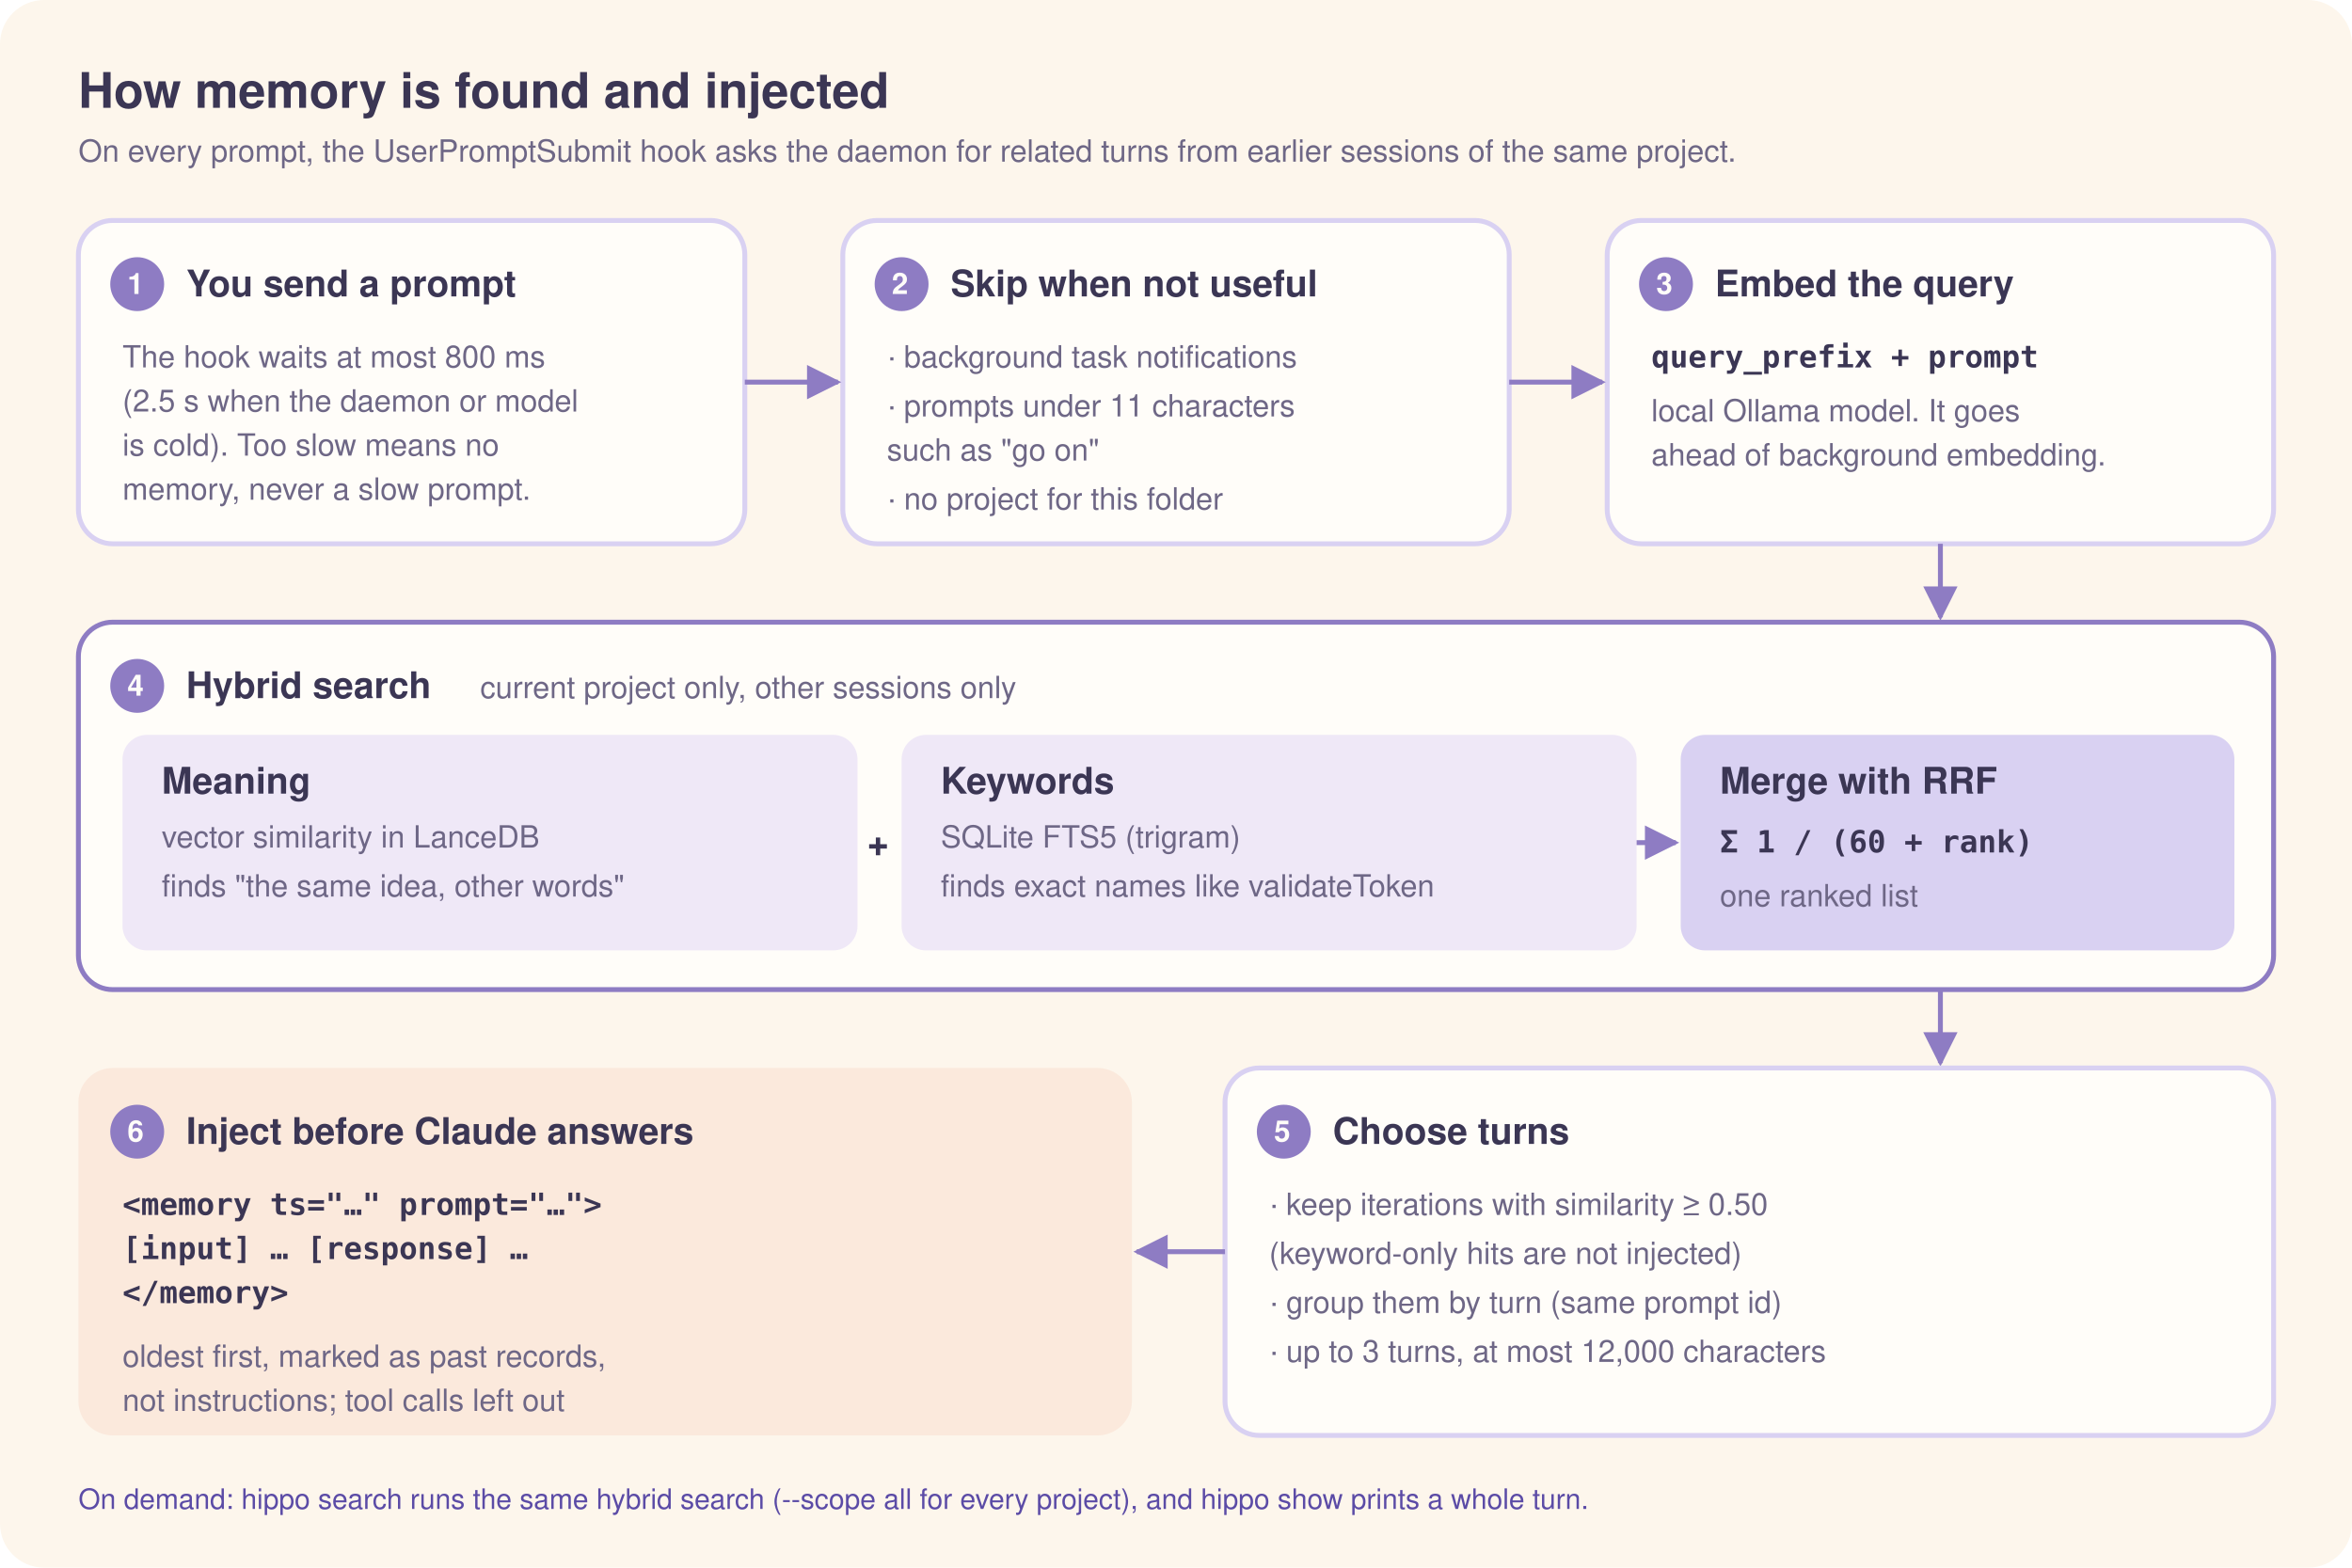
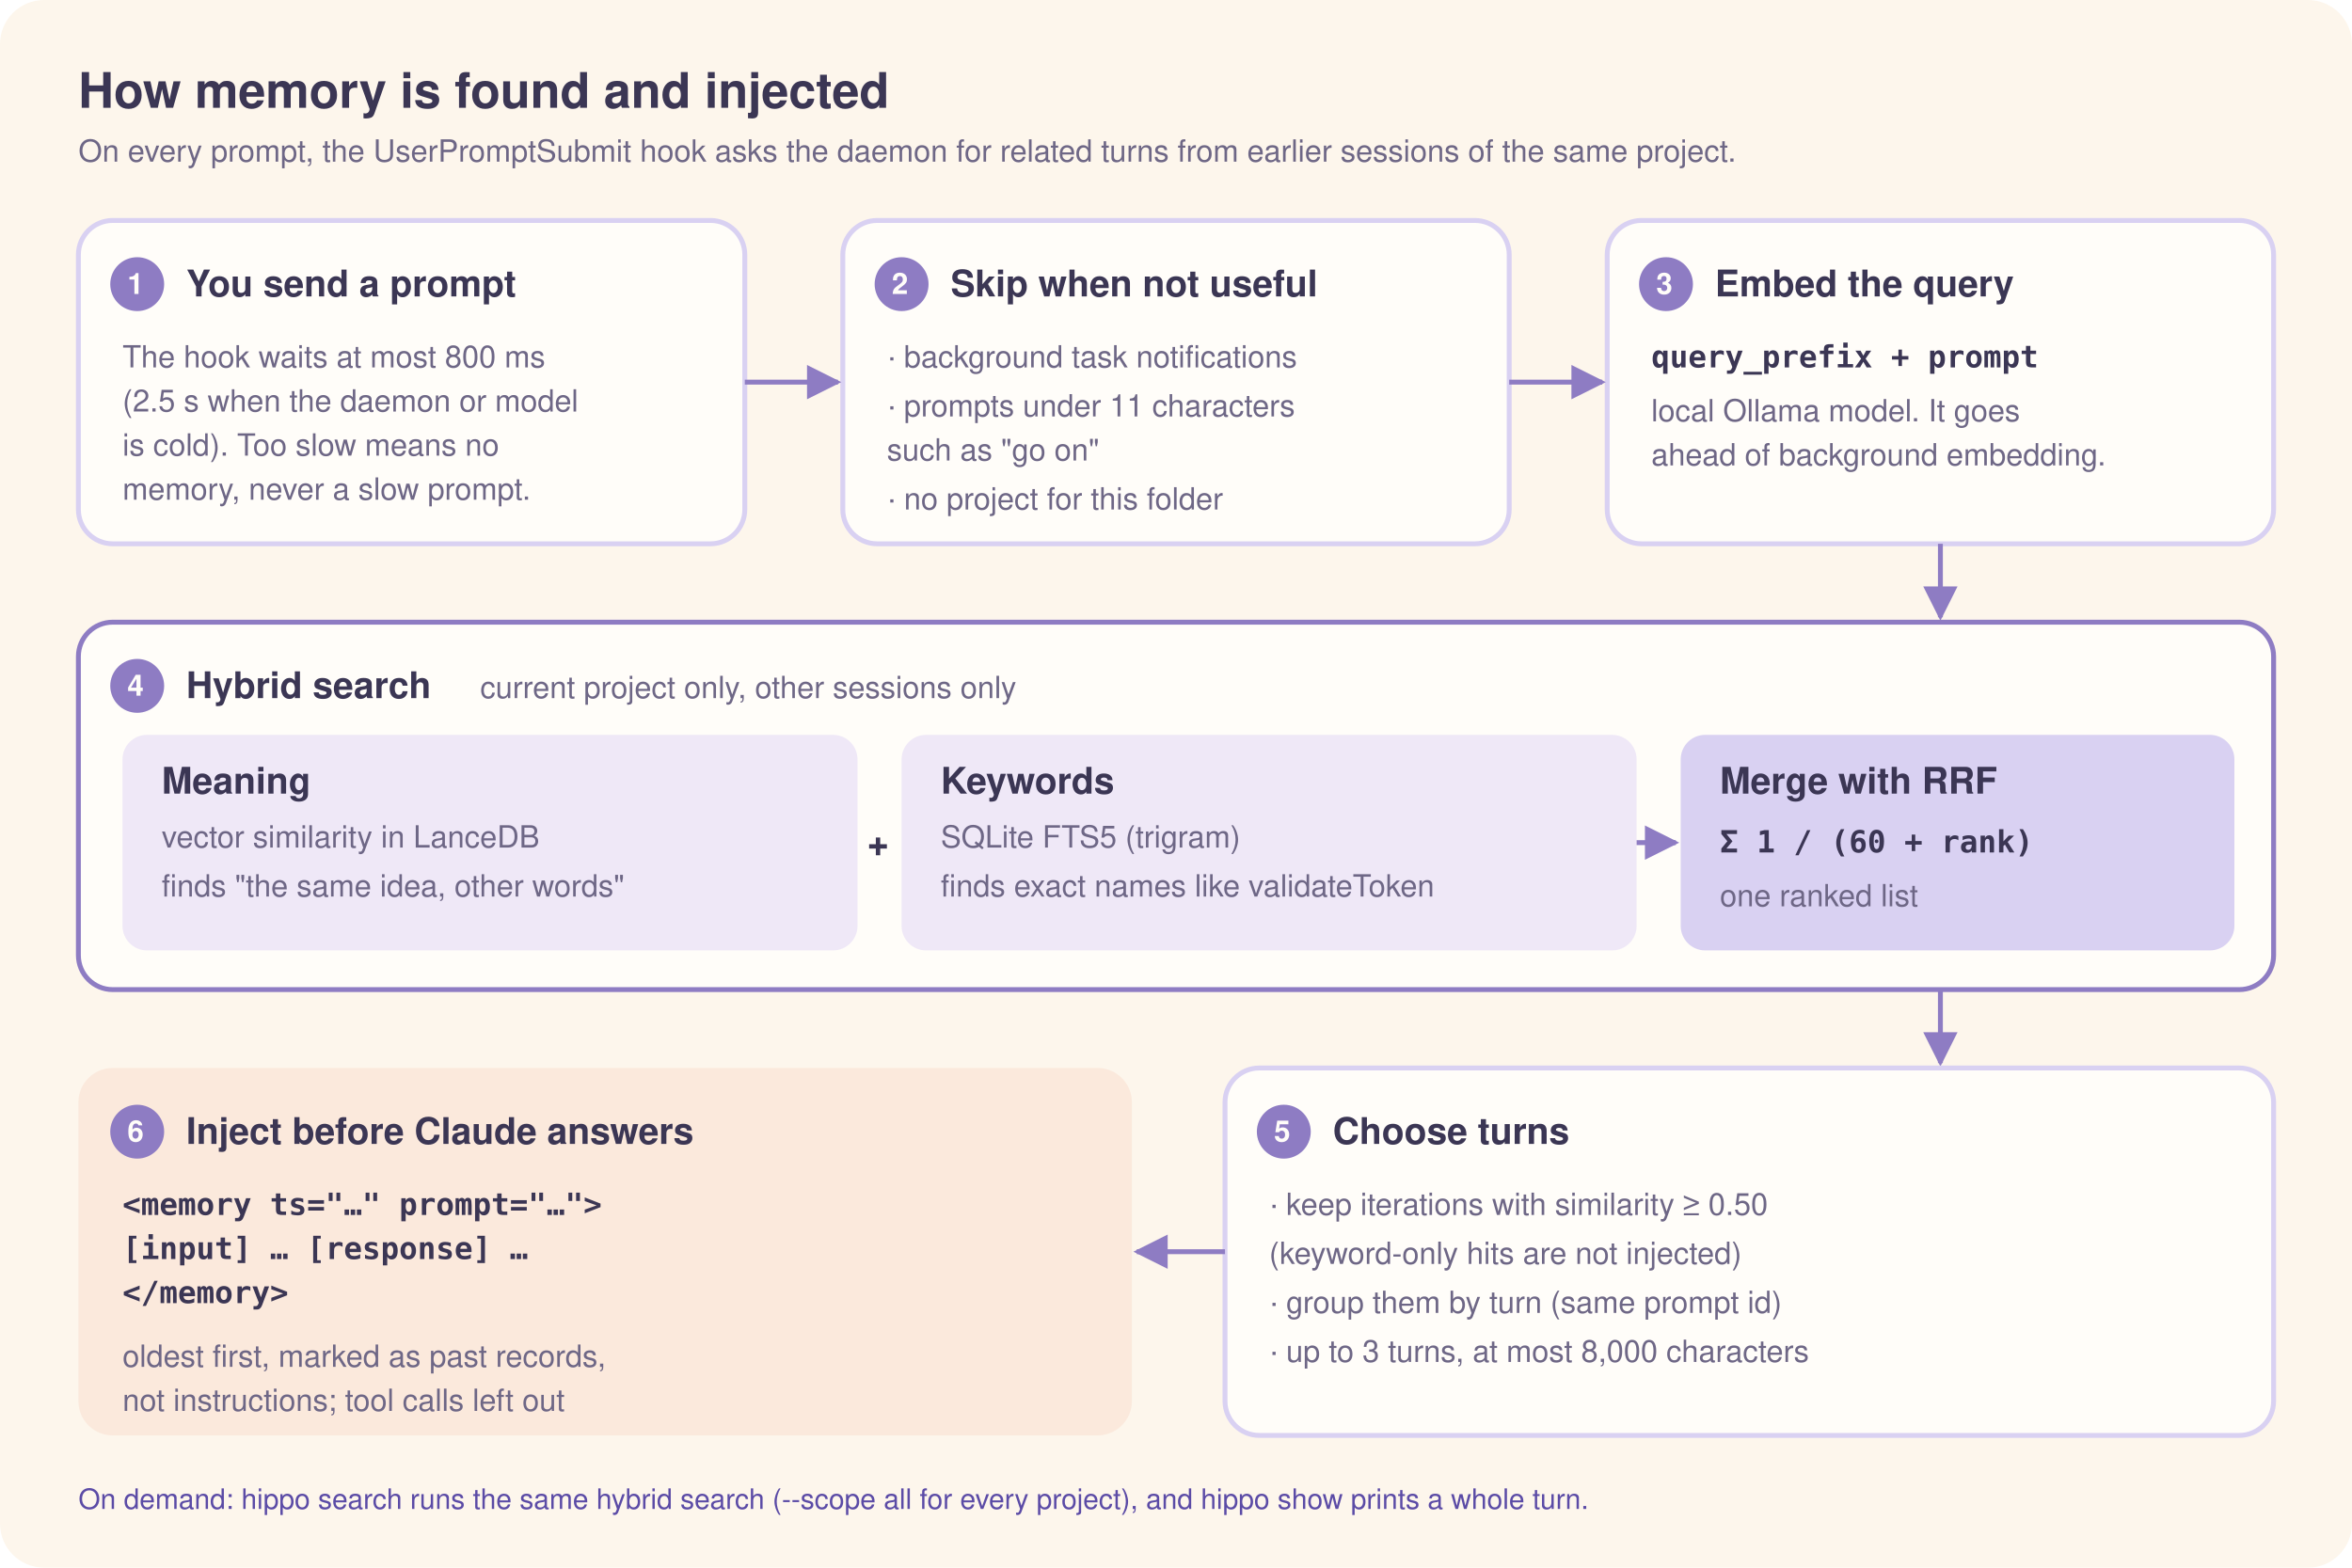
<svg xmlns="http://www.w3.org/2000/svg" width="960" height="640" viewBox="0 0 960 640" font-family="-apple-system, 'Segoe UI', Helvetica, Arial, sans-serif">
  <style>
    .title { font-size: 20px; font-weight: 700; fill: #3B3654; }
    .head { font-size: 15px; font-weight: 700; fill: #3B3654; }
    .body { font-size: 13px; fill: #3B3654; }
    .mono { font-family: ui-monospace, SFMono-Regular, Menlo, Consolas, monospace; font-size: 12.5px; font-weight: 700; fill: #3B3654; }
    .note { font-size: 12.5px; fill: #6E6786; }
    .tag { font-size: 11.5px; fill: #5B4BA6; }
    .num { font-size: 12px; font-weight: 700; fill: #FFFDF9; }
  </style>
  <defs>
    <marker id="arrow" viewBox="0 0 10 10" refX="9" refY="5" markerWidth="7" markerHeight="7" orient="auto-start-reverse">
      <path d="M0,0 L10,5 L0,10 z" fill="#8E7CC3" />
    </marker>
  </defs>
  <rect x="0" y="0" width="960" height="640" rx="18" fill="#FDF6EC" />
  <text class="title" x="32" y="44">How memory is found and injected</text>
  <text class="note" x="32" y="66">On every prompt, the UserPromptSubmit hook asks the daemon for related turns from earlier sessions of the same project.</text>
  <rect x="32" y="90" width="272" height="132" rx="14" fill="#FFFDF9" stroke="#D9D1F2" stroke-width="2" />
  <circle cx="56" cy="116" r="11" fill="#8E7CC3" />
  <text class="num" x="52" y="120">1</text>
  <text class="head" x="76" y="121">You send a prompt</text>
  <text class="note" x="50" y="150">The hook waits at most 800 ms</text>
  <text class="note" x="50" y="168">(2.5 s when the daemon or model</text>
  <text class="note" x="50" y="186">is cold). Too slow means no</text>
  <text class="note" x="50" y="204">memory, never a slow prompt.</text>
  <rect x="344" y="90" width="272" height="132" rx="14" fill="#FFFDF9" stroke="#D9D1F2" stroke-width="2" />
  <circle cx="368" cy="116" r="11" fill="#8E7CC3" />
  <text class="num" x="364" y="120">2</text>
  <text class="head" x="388" y="121">Skip when not useful</text>
  <text class="note" x="362" y="150">· background task notifications</text>
  <text class="note" x="362" y="170">· prompts under 11 characters</text>
  <text class="note" x="362" y="188">  such as "go on"</text>
  <text class="note" x="362" y="208">· no project for this folder</text>
  <rect x="656" y="90" width="272" height="132" rx="14" fill="#FFFDF9" stroke="#D9D1F2" stroke-width="2" />
  <circle cx="680" cy="116" r="11" fill="#8E7CC3" />
  <text class="num" x="676" y="120">3</text>
  <text class="head" x="700" y="121">Embed the query</text>
  <text class="mono" x="674" y="150">query_prefix + prompt</text>
  <text class="note" x="674" y="172">local Ollama model. It goes</text>
  <text class="note" x="674" y="190">ahead of background embedding.</text>
  <path d="M304 156 L342 156" stroke="#8E7CC3" stroke-width="2" marker-end="url(#arrow)" />
  <path d="M616 156 L654 156" stroke="#8E7CC3" stroke-width="2" marker-end="url(#arrow)" />
  <path d="M792 222 L792 252" stroke="#8E7CC3" stroke-width="2" marker-end="url(#arrow)" />
  <rect x="32" y="254" width="896" height="150" rx="14" fill="#FFFDF9" stroke="#8E7CC3" stroke-width="2" />
  <circle cx="56" cy="280" r="11" fill="#8E7CC3" />
  <text class="num" x="52" y="284">4</text>
  <text class="head" x="76" y="285">Hybrid search</text>
  <text class="note" x="196" y="285">current project only, other sessions only</text>
  <rect x="50" y="300" width="300" height="88" rx="10" fill="#EFE8F7" />
  <text class="head" x="66" y="324">Meaning</text>
  <text class="note" x="66" y="346">vector similarity in LanceDB</text>
  <text class="note" x="66" y="366">finds "the same idea, other words"</text>
  <rect x="368" y="300" width="300" height="88" rx="10" fill="#EFE8F7" />
  <text class="head" x="384" y="324">Keywords</text>
  <text class="note" x="384" y="346">SQLite FTS5 (trigram)</text>
  <text class="note" x="384" y="366">finds exact names like validateToken</text>
  <rect x="686" y="300" width="226" height="88" rx="10" fill="#D9D1F2" />
  <text class="head" x="702" y="324">Merge with RRF</text>
  <text class="mono" x="702" y="348">Σ 1 / (60 + rank)</text>
  <text class="note" x="702" y="370">one ranked list</text>
  <text class="head" x="354" y="349">+</text>
  <path d="M668 344 L684 344" stroke="#8E7CC3" stroke-width="2" marker-end="url(#arrow)" />
  <path d="M792 404 L792 434" stroke="#8E7CC3" stroke-width="2" marker-end="url(#arrow)" />
  <rect x="500" y="436" width="428" height="150" rx="14" fill="#FFFDF9" stroke="#D9D1F2" stroke-width="2" />
  <circle cx="524" cy="462" r="11" fill="#8E7CC3" />
  <text class="num" x="520" y="466">5</text>
  <text class="head" x="544" y="467">Choose turns</text>
  <text class="note" x="518" y="496">· keep iterations with similarity ≥ 0.50</text>
  <text class="note" x="518" y="516">  (keyword-only hits are not injected)</text>
  <text class="note" x="518" y="536">· group them by turn (same prompt id)</text>
-   <text class="note" x="518" y="556">· up to 3 turns, at most 12,000 characters</text>
+   <text class="note" x="518" y="556">· up to 3 turns, at most 8,000 characters</text>
  <path d="M500 511 L464 511" stroke="#8E7CC3" stroke-width="2" marker-end="url(#arrow)" />
  <rect x="32" y="436" width="430" height="150" rx="14" fill="#FBE9DC" />
  <circle cx="56" cy="462" r="11" fill="#8E7CC3" />
  <text class="num" x="52" y="466">6</text>
  <text class="head" x="76" y="467">Inject before Claude answers</text>
  <text class="mono" x="50" y="496">&lt;memory ts="…" prompt="…"&gt;</text>
  <text class="mono" x="50" y="514">  [input] … [response] …</text>
  <text class="mono" x="50" y="532">&lt;/memory&gt;</text>
  <text class="note" x="50" y="558">oldest first, marked as past records,</text>
  <text class="note" x="50" y="576">not instructions; tool calls left out</text>
  <text class="tag" x="32" y="616">On demand: hippo search runs the same hybrid search (--scope all for every project), and hippo show prints a whole turn.</text>
</svg>
